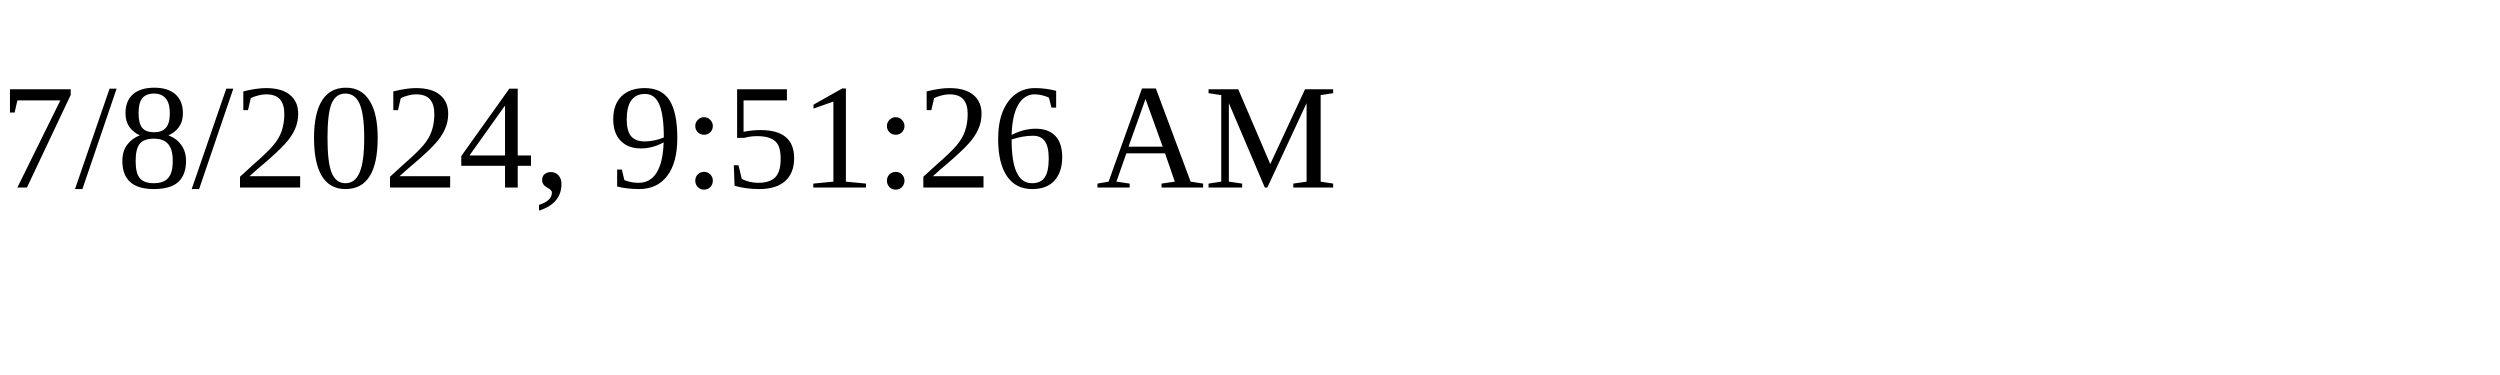
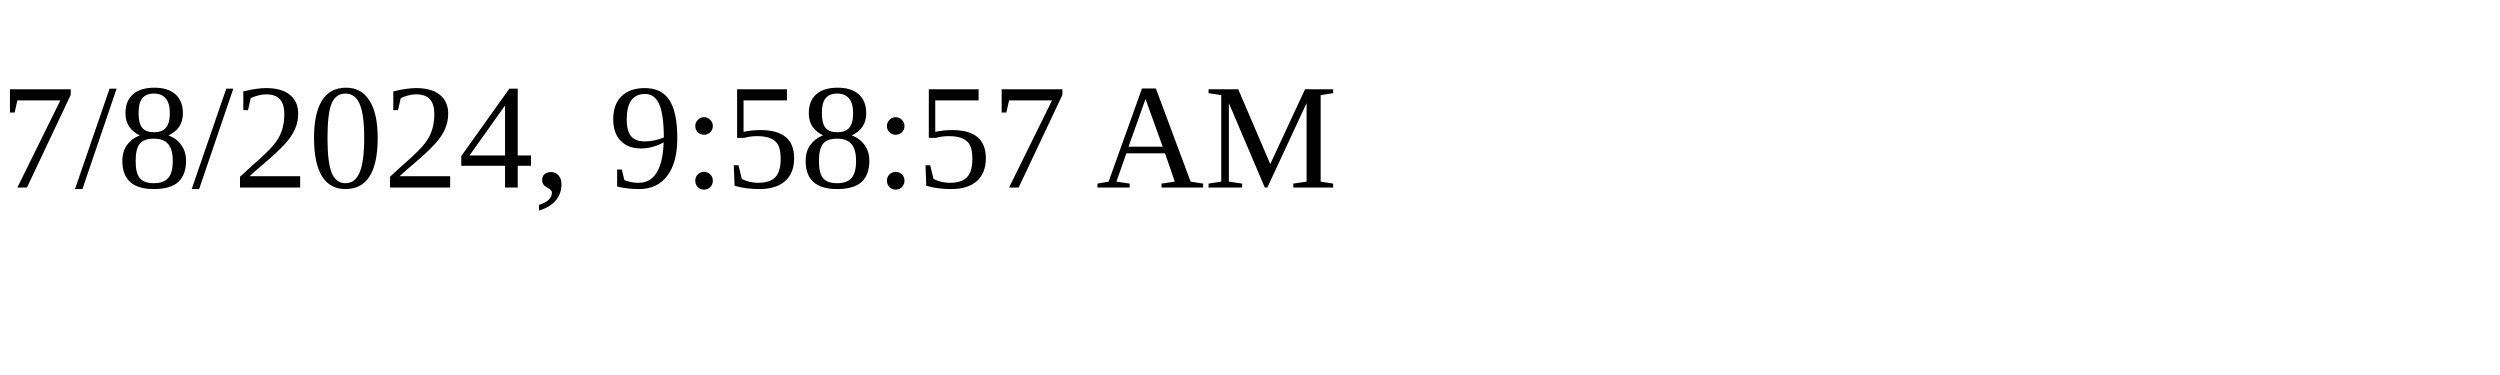
<svg xmlns="http://www.w3.org/2000/svg" height="30" width="200">
-   <text x="0" y="15">7/8/2024, 9:51:26 AM</text>
+   <text x="0" y="15">7/8/2024, 9:58:57 AM</text>
</svg>
